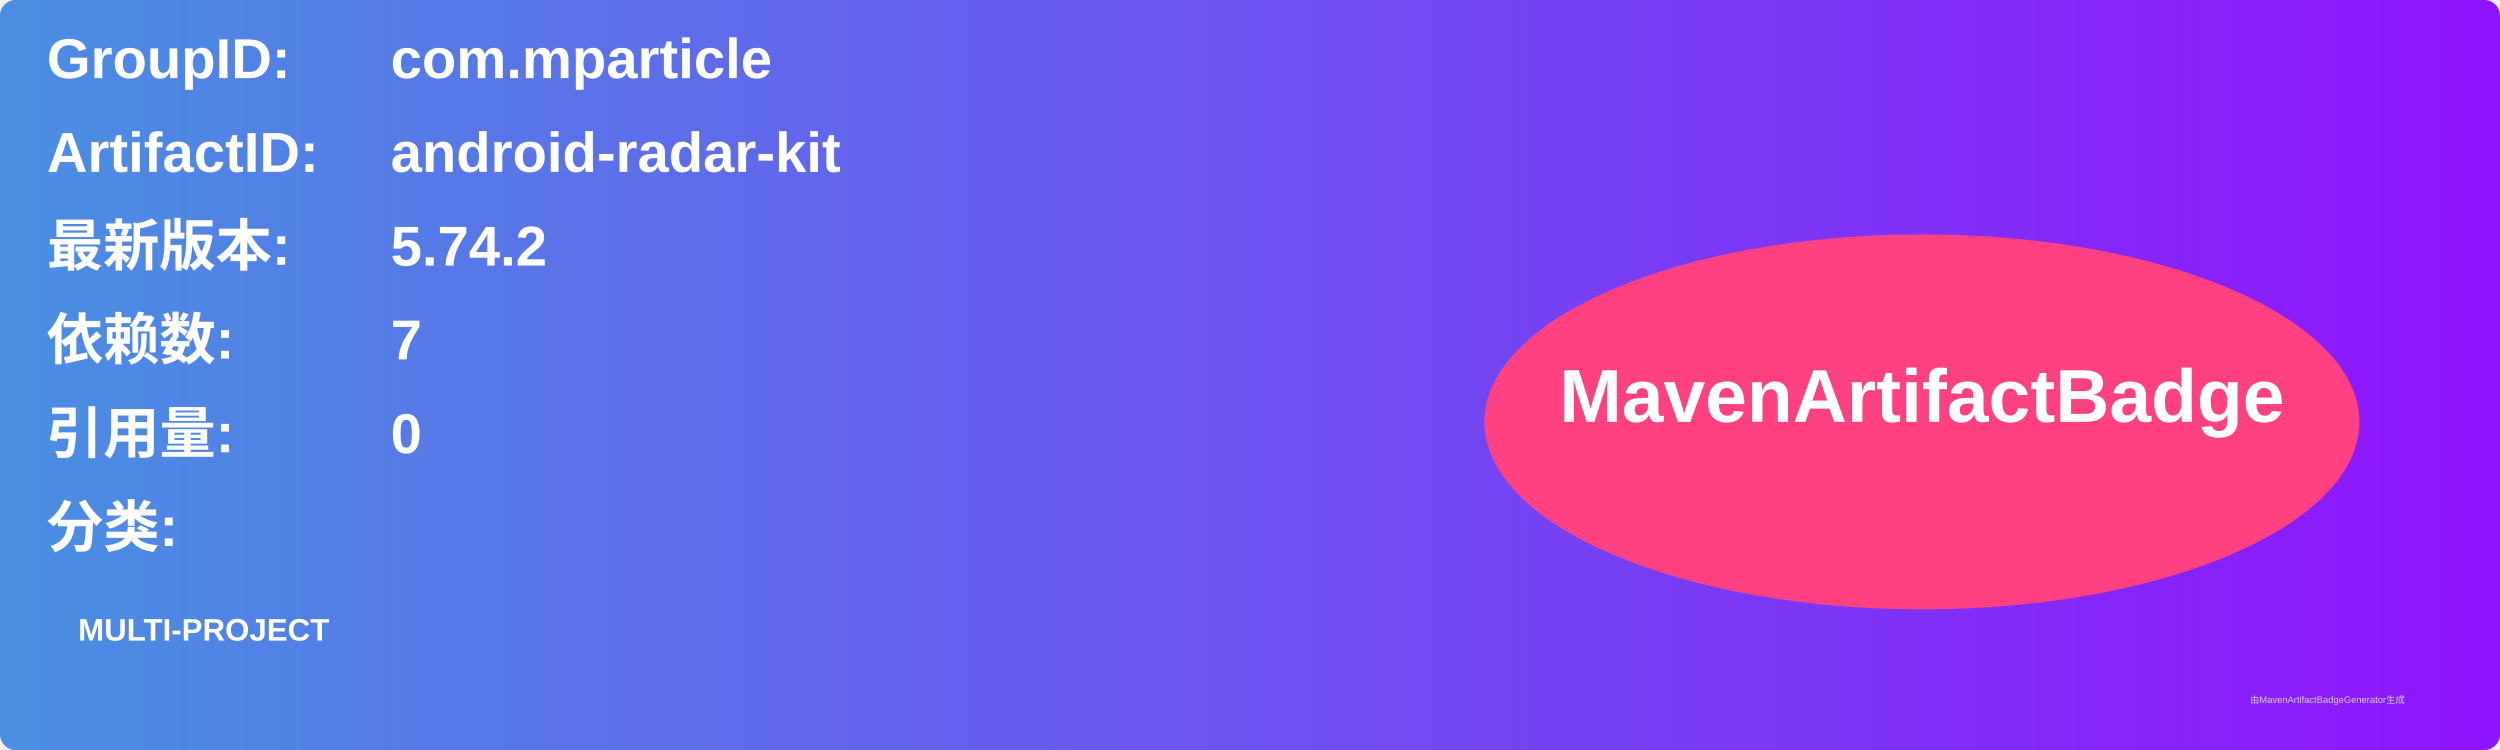
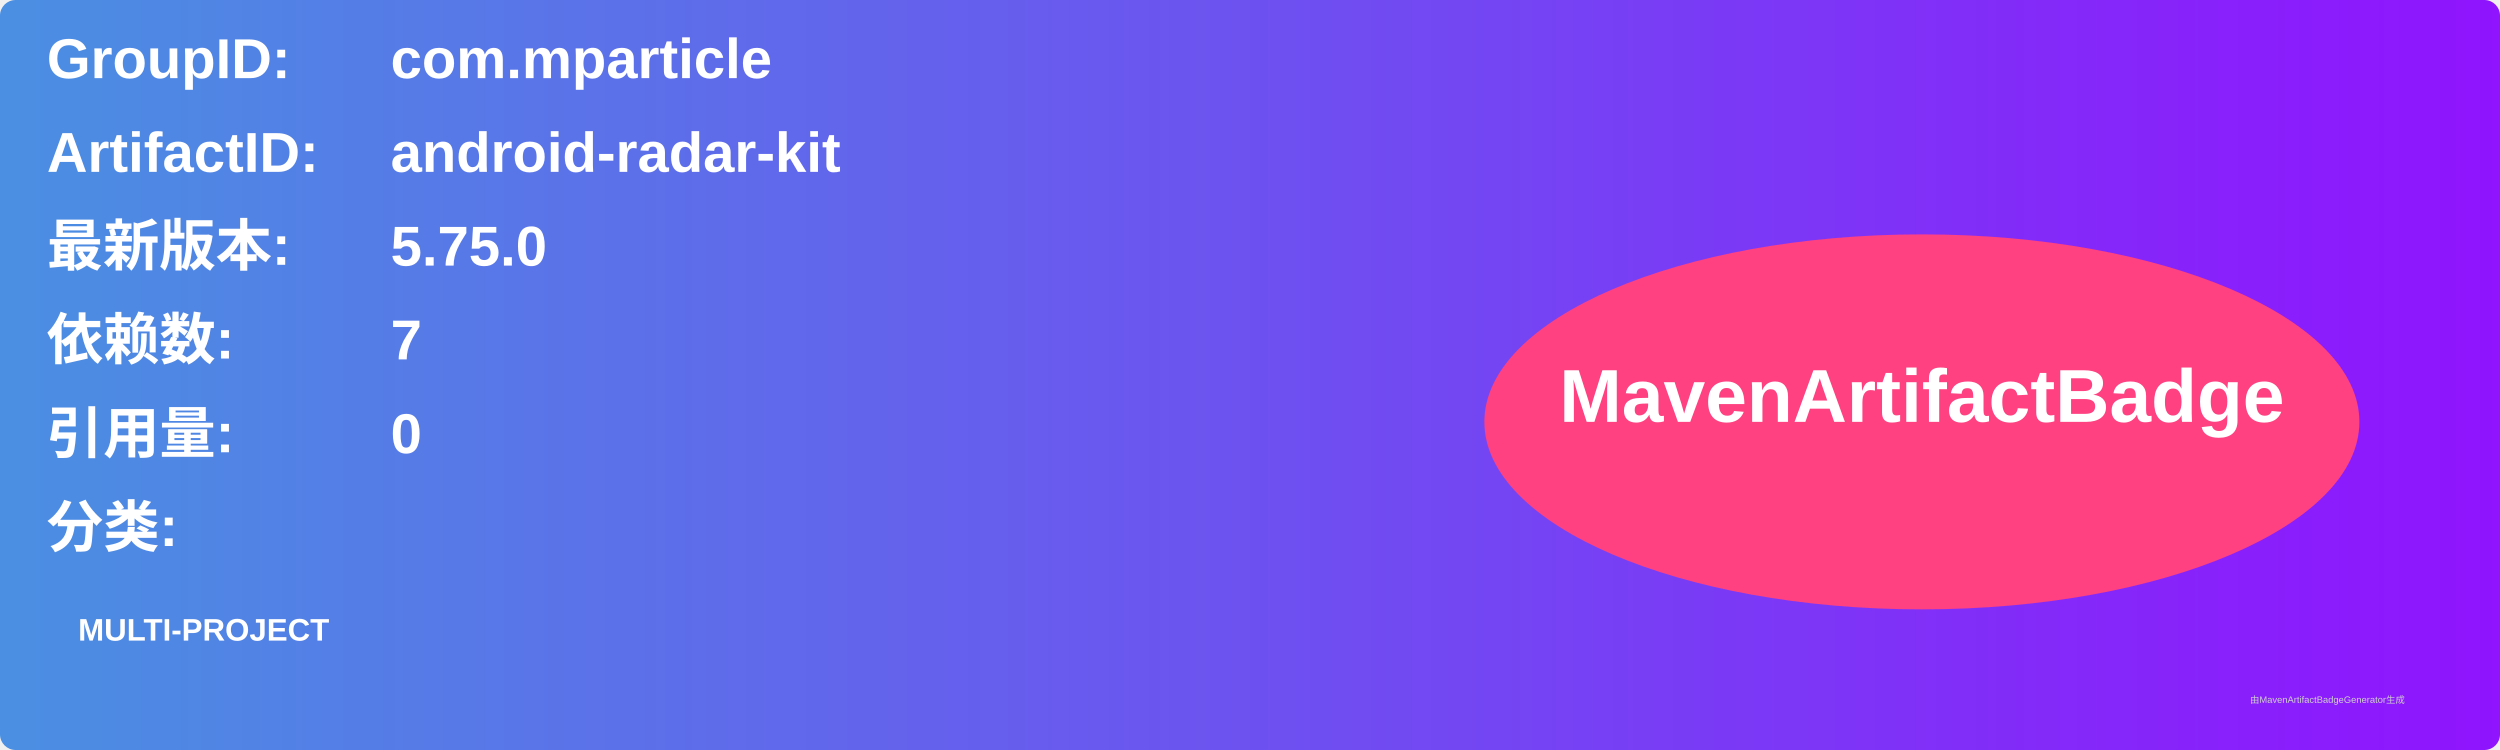
<svg xmlns="http://www.w3.org/2000/svg" width="800" height="240" viewBox="0 0 800 240">
  <linearGradient id="grad" x1="0%" y1="0%" x2="100%" y2="0%">
    <stop offset="0%" stop-color="#4a90e2" />
    <stop offset="100%" stop-color="#9013fe" />
  </linearGradient>
  <rect width="100%" height="100%" rx="5" ry="5" fill="url(#grad)" />
  <g transform="translate(15, 15)">
    <text x="0" y="10" font-family="Arial" font-size="18" fill="white" font-weight="bold" width="260">GroupID:</text>
    <text x="110" y="10" font-family="Arial" font-size="18" fill="white" font-weight="bold" width="460">com.mparticle</text>
    <text x="0" y="40" font-family="Arial" font-size="18" fill="white" font-weight="bold" width="260">ArtifactID:</text>
    <text x="110" y="40" font-family="Arial" font-size="18" fill="white" font-weight="bold" width="460">android-radar-kit</text>
    <text x="0" y="70" font-family="Arial" font-size="18" fill="white" font-weight="bold">最新版本:</text>
    <text x="110" y="70" font-family="Arial" font-size="18" fill="white" font-weight="bold">
-       <tspan font-weight="bold">5.74.2</tspan>
+       <tspan font-weight="bold">5.75.0</tspan>
    </text>
    <text x="0" y="100" font-family="Arial" font-size="18" fill="white" font-weight="bold">依赖数: </text>
    <text x="110" y="100" font-family="Arial" font-size="18" fill="white">
      <tspan font-weight="bold">7</tspan>
    </text>
    <text x="0" y="130" font-family="Arial" font-size="18" fill="white" font-weight="bold">引用量: </text>
    <text x="110" y="130" font-family="Arial" font-size="18" fill="white">
      <tspan font-weight="bold">0</tspan>
    </text>
    <text x="0" y="160" font-family="Arial" font-size="18" fill="white" font-weight="bold">分类:</text>
    <text x="10" y="190" font-family="Arial" font-size="10" fill="white">
      <tspan font-weight="bold">MULTI-PROJECT</tspan>
    </text>
    <ellipse cx="600" cy="120" rx="140" ry="60" fill="#ff4081" />
    <text x="600" y="120" text-anchor="middle" font-family="Arial" font-size="24" fill="white" font-weight="bold">MavenArtifactBadge</text>
  </g>
  <text x="720" y="225" font-family="Arial" font-size="3" fill="#d0d0d0">由MavenArtifactBadgeGenerator生成</text>
</svg>
